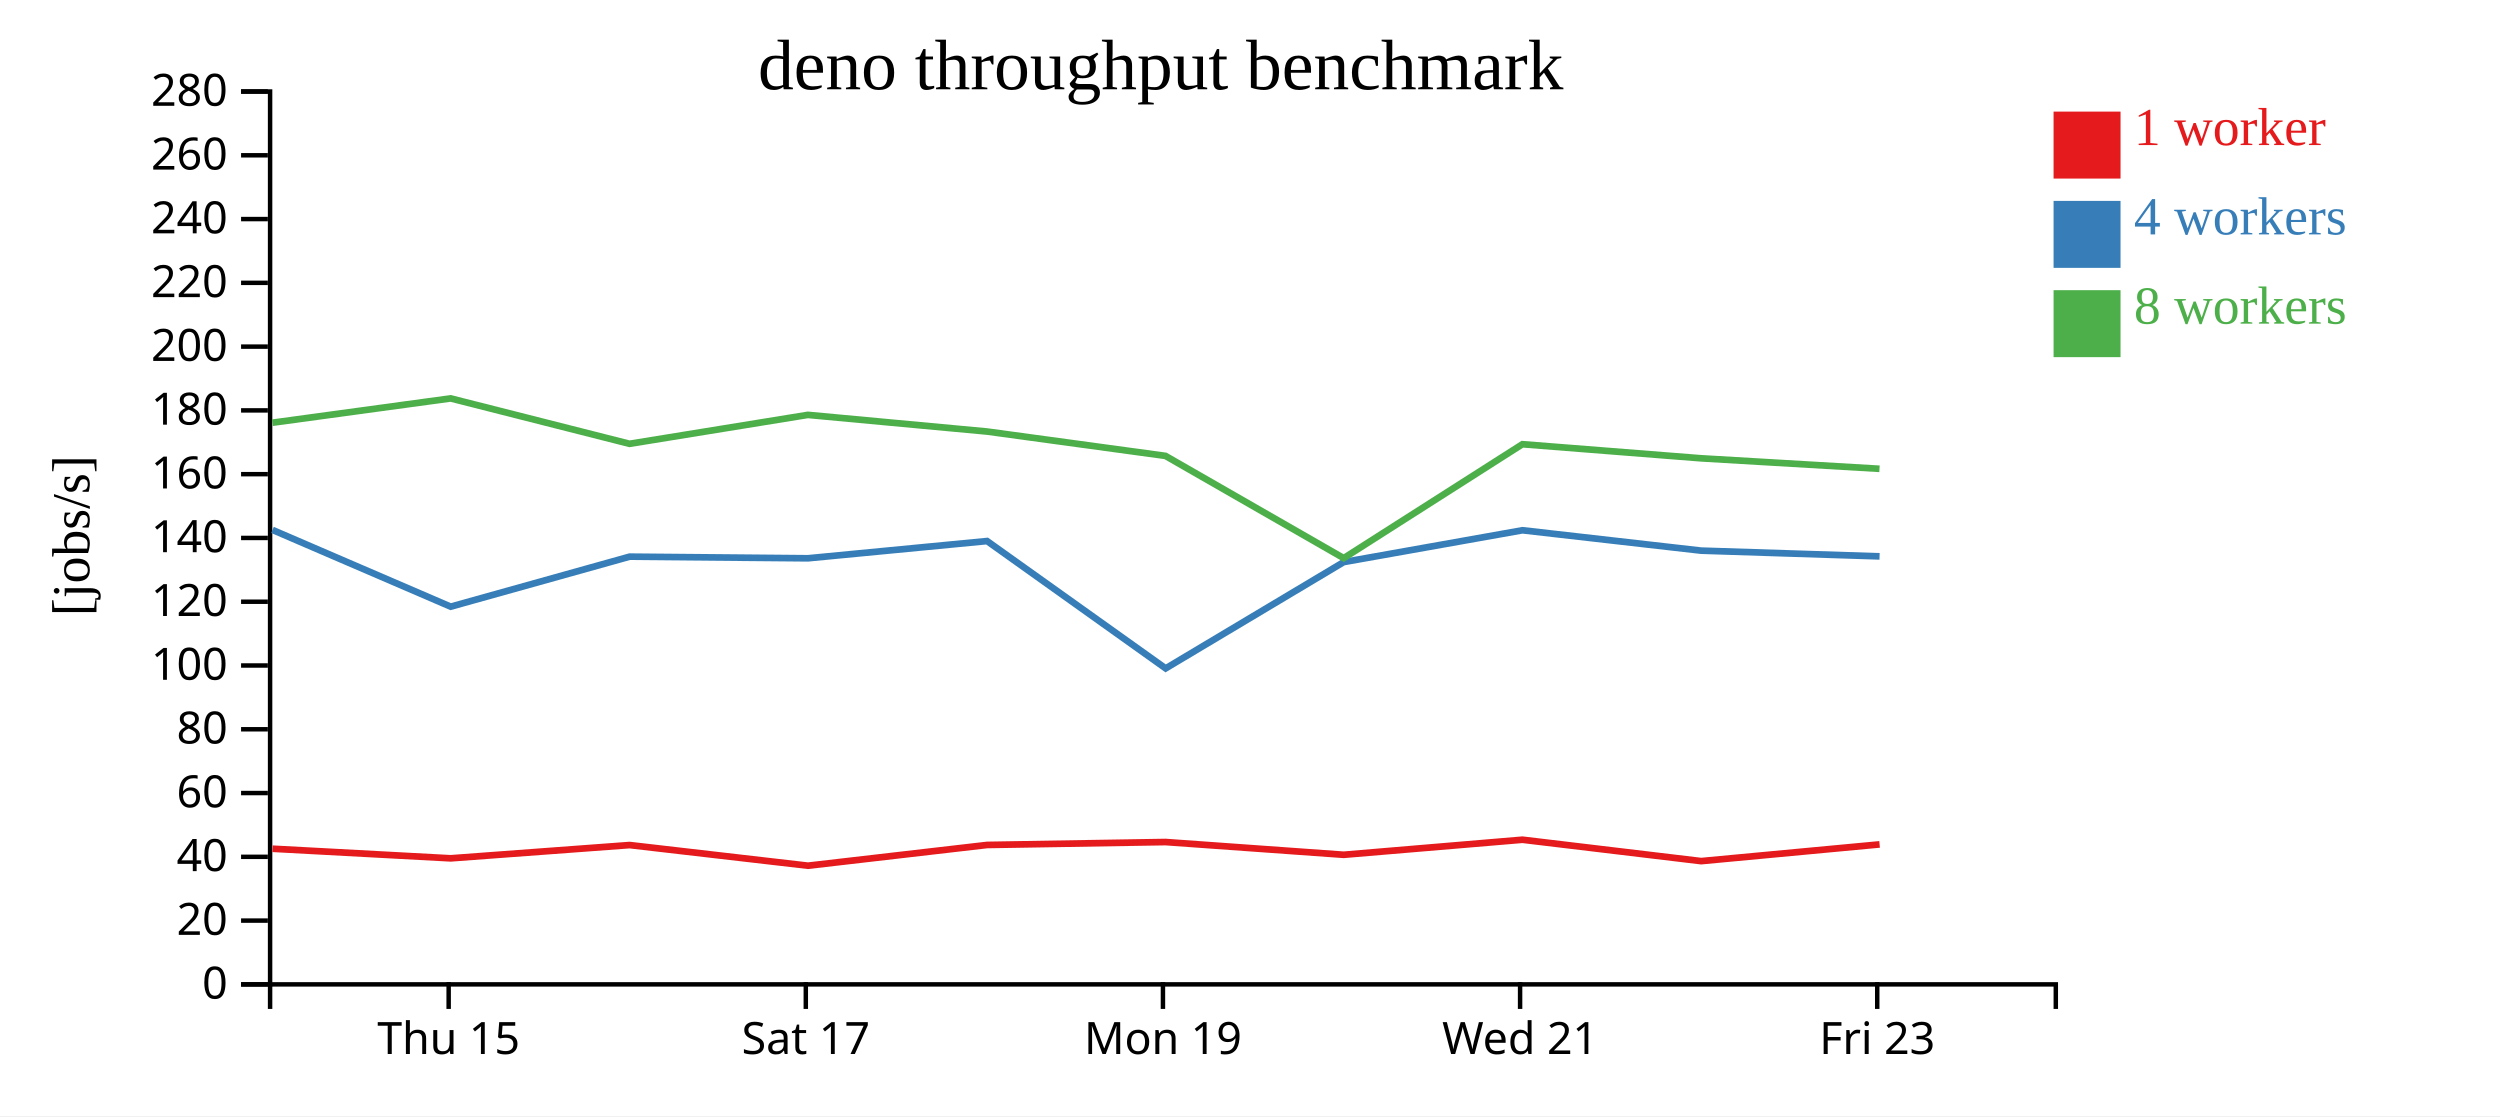
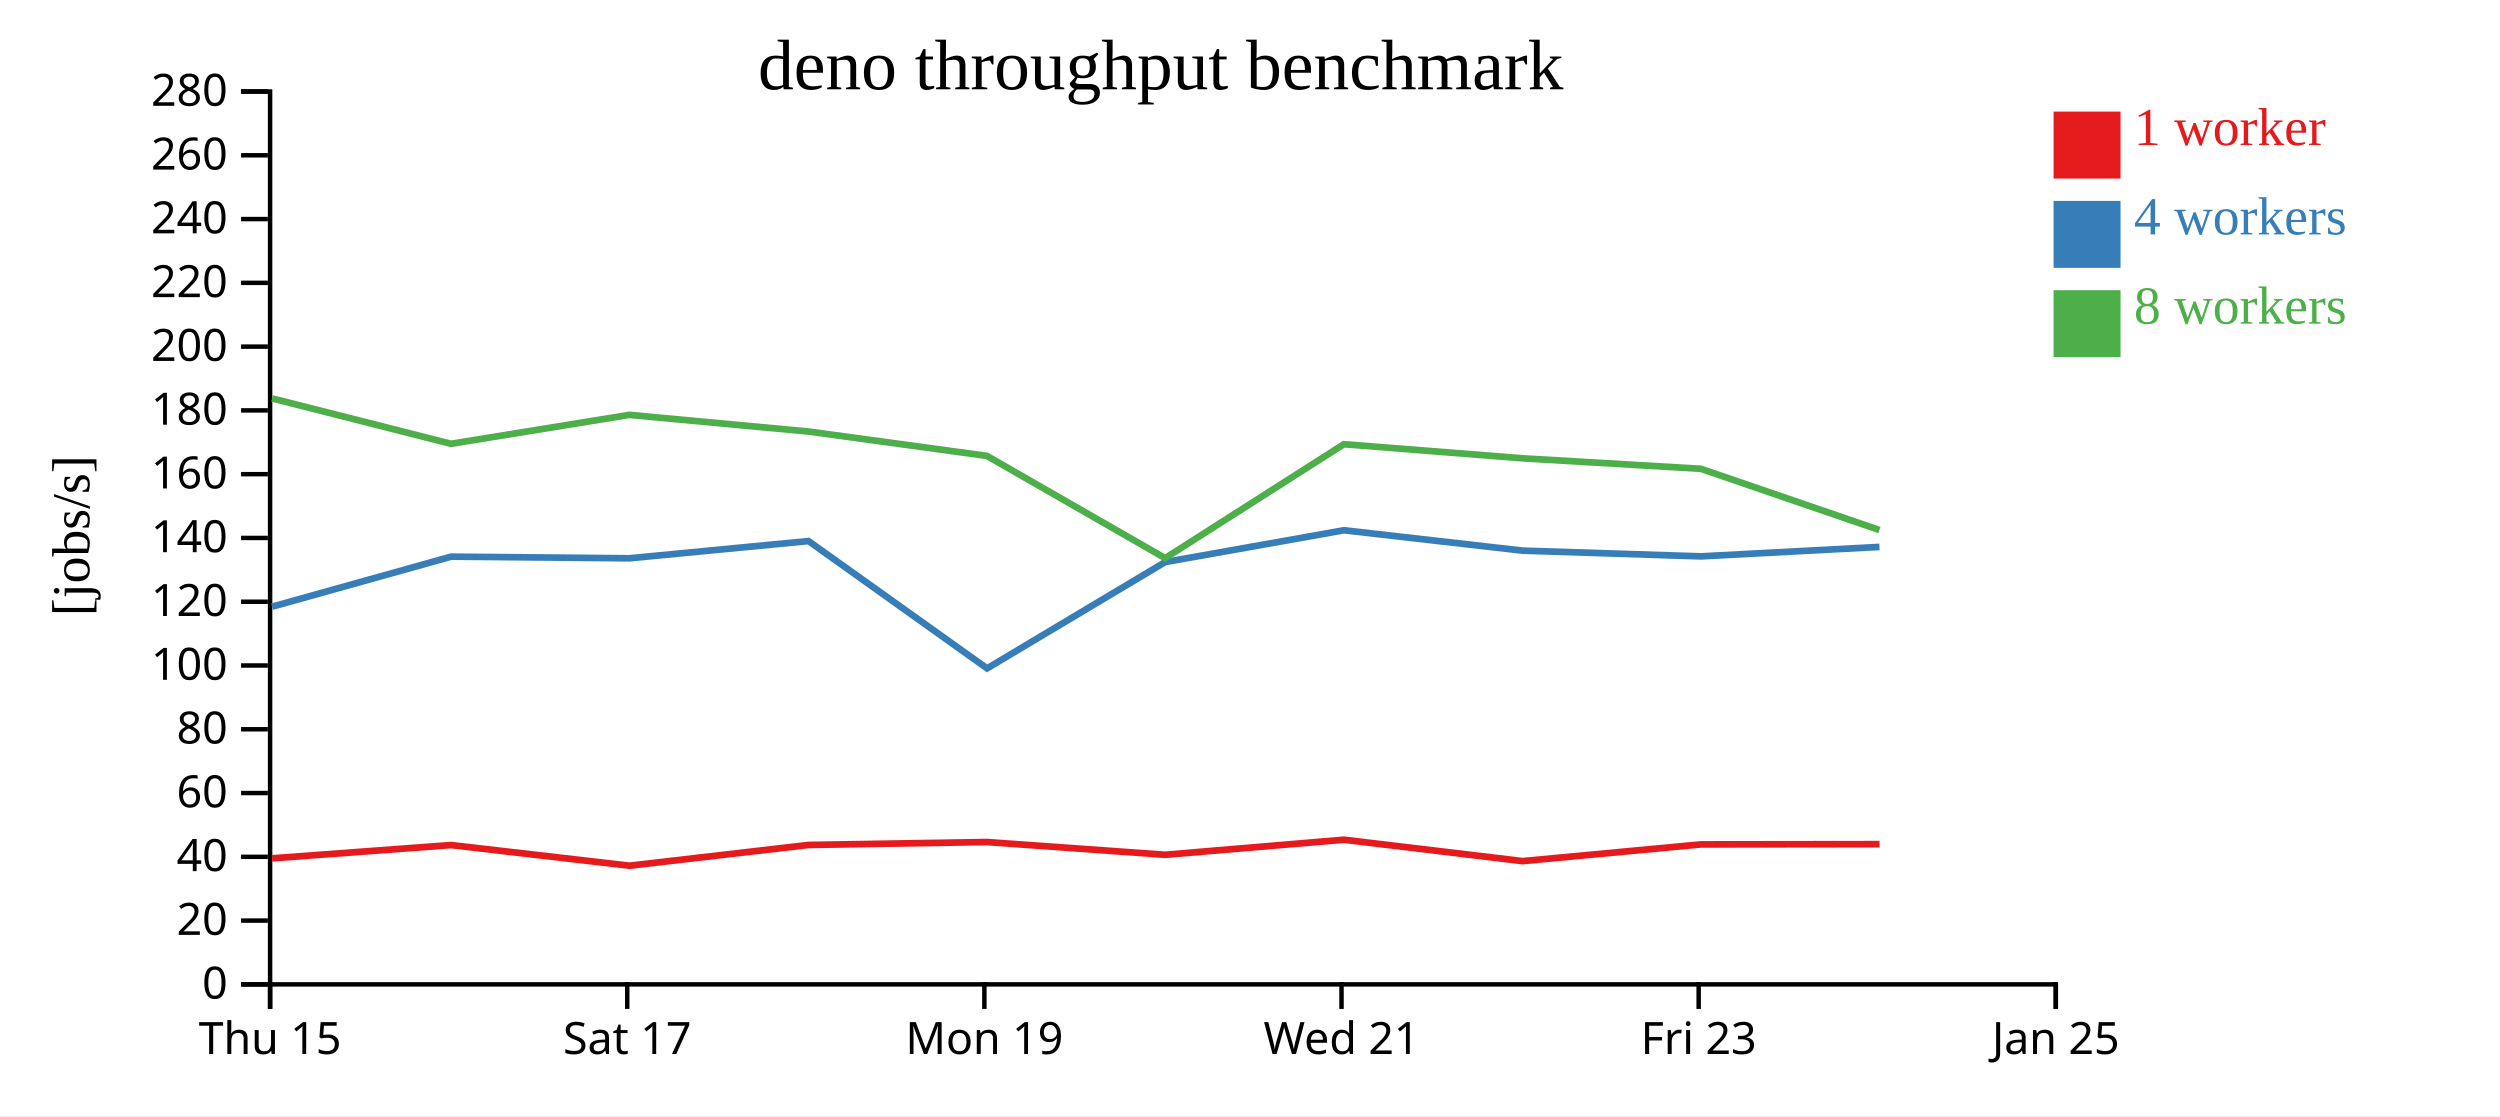
<svg xmlns="http://www.w3.org/2000/svg" width="560" height="250">
  <rect width="100%" height="100%" fill="white" />
  <g transform="translate(60,20)">
    <g transform="translate(0,200)" fill="none" font-size="10" font-family="sans-serif" text-anchor="middle">
      <path class="domain" stroke="currentColor" d="M0.5,6V0.5H400.5V6" />
-       <g class="tick" opacity="1" transform="translate(40.5,0)">
+       <g class="tick" opacity="1" transform="translate(0.5,0)">
        <line stroke="currentColor" y2="6" />
        <text fill="currentColor" y="9" dy="0.71em">Thu 15</text>
      </g>
-       <g class="tick" opacity="1" transform="translate(120.5,0)">
+       <g class="tick" opacity="1" transform="translate(80.5,0)">
        <line stroke="currentColor" y2="6" />
        <text fill="currentColor" y="9" dy="0.71em">Sat 17</text>
      </g>
-       <g class="tick" opacity="1" transform="translate(200.5,0)">
+       <g class="tick" opacity="1" transform="translate(160.5,0)">
        <line stroke="currentColor" y2="6" />
        <text fill="currentColor" y="9" dy="0.71em">Mon 19</text>
      </g>
-       <g class="tick" opacity="1" transform="translate(280.5,0)">
+       <g class="tick" opacity="1" transform="translate(240.5,0)">
        <line stroke="currentColor" y2="6" />
        <text fill="currentColor" y="9" dy="0.71em">Wed 21</text>
      </g>
-       <g class="tick" opacity="1" transform="translate(360.5,0)">
+       <g class="tick" opacity="1" transform="translate(320.5,0)">
        <line stroke="currentColor" y2="6" />
        <text fill="currentColor" y="9" dy="0.71em">Fri 23</text>
+       </g>
+       <g class="tick" opacity="1" transform="translate(400.5,0)">
+         <line stroke="currentColor" y2="6" />
+         <text fill="currentColor" y="9" dy="0.71em">Jan 25</text>
      </g>
    </g>
    <g fill="none" font-size="10" font-family="sans-serif" text-anchor="end">
      <path class="domain" stroke="currentColor" d="M-6,200.5H0.5V0.5H-6" />
      <g class="tick" opacity="1" transform="translate(0,200.5)">
        <line stroke="currentColor" x2="-6" />
        <text fill="currentColor" x="-9" dy="0.32em">0</text>
      </g>
      <g class="tick" opacity="1" transform="translate(0,186.2143)">
        <line stroke="currentColor" x2="-6" />
        <text fill="currentColor" x="-9" dy="0.32em">20</text>
      </g>
      <g class="tick" opacity="1" transform="translate(0,171.9286)">
        <line stroke="currentColor" x2="-6" />
        <text fill="currentColor" x="-9" dy="0.32em">40</text>
      </g>
      <g class="tick" opacity="1" transform="translate(0,157.6429)">
        <line stroke="currentColor" x2="-6" />
        <text fill="currentColor" x="-9" dy="0.32em">60</text>
      </g>
      <g class="tick" opacity="1" transform="translate(0,143.3571)">
        <line stroke="currentColor" x2="-6" />
        <text fill="currentColor" x="-9" dy="0.32em">80</text>
      </g>
      <g class="tick" opacity="1" transform="translate(0,129.0714)">
        <line stroke="currentColor" x2="-6" />
        <text fill="currentColor" x="-9" dy="0.32em">100</text>
      </g>
      <g class="tick" opacity="1" transform="translate(0,114.7857)">
        <line stroke="currentColor" x2="-6" />
        <text fill="currentColor" x="-9" dy="0.32em">120</text>
      </g>
      <g class="tick" opacity="1" transform="translate(0,100.5)">
        <line stroke="currentColor" x2="-6" />
        <text fill="currentColor" x="-9" dy="0.32em">140</text>
      </g>
      <g class="tick" opacity="1" transform="translate(0,86.21429)">
        <line stroke="currentColor" x2="-6" />
        <text fill="currentColor" x="-9" dy="0.32em">160</text>
      </g>
      <g class="tick" opacity="1" transform="translate(0,71.92857)">
        <line stroke="currentColor" x2="-6" />
        <text fill="currentColor" x="-9" dy="0.32em">180</text>
      </g>
      <g class="tick" opacity="1" transform="translate(0,57.64286)">
        <line stroke="currentColor" x2="-6" />
        <text fill="currentColor" x="-9" dy="0.32em">200</text>
      </g>
      <g class="tick" opacity="1" transform="translate(0,43.35714)">
        <line stroke="currentColor" x2="-6" />
        <text fill="currentColor" x="-9" dy="0.32em">220</text>
      </g>
      <g class="tick" opacity="1" transform="translate(0,29.07143)">
        <line stroke="currentColor" x2="-6" />
        <text fill="currentColor" x="-9" dy="0.32em">240</text>
      </g>
      <g class="tick" opacity="1" transform="translate(0,14.78571)">
        <line stroke="currentColor" x2="-6" />
        <text fill="currentColor" x="-9" dy="0.32em">260</text>
      </g>
      <g class="tick" opacity="1" transform="translate(0,0.5)">
        <line stroke="currentColor" x2="-6" />
        <text fill="currentColor" x="-9" dy="0.32em">280</text>
      </g>
    </g>
    <text text-anchor="middle" style="font-size: 12px" transform="rotate(-90)" y="-40" x="-100">[jobs/s]</text>
    <text text-anchor="middle" style="font-size: 16px" y="0" x="200">deno throughput benchmark</text>
-     <path class="line" fill="none" stroke="#e41a1c" stroke-width="1.5" d="M1.048,170.116L40.943,172.265L81.033,169.294L120.99,173.918L161.105,169.27L201.084,168.617L240.989,171.472L281.026,168.098L321.064,172.89L361.026,169.145" />
-     <path class="line" fill="none" stroke="#377eb8" stroke-width="1.5" d="M1.039,98.702L40.951,115.894L81.029,104.694L120.978,105.057L161.1,101.196L201.104,129.719L240.988,105.908L281.029,98.779L321.058,103.344L361.023,104.626" />
-     <path class="line" fill="none" stroke="#4daf4a" stroke-width="1.5" d="M1.022,74.687L40.936,69.242L81.006,79.412L120.951,72.933L161.086,76.663L201.06,82.118L240.987,105.024L281.02,79.506L321.035,82.66L361.007,85.015" />
+     <path class="line" fill="none" stroke="#e41a1c" stroke-width="1.5" d="M0.943,172.265L41.033,169.294L80.99,173.918L121.105,169.27L161.084,168.617L200.989,171.472L241.026,168.098L281.064,172.89L321.026,169.145L361.018,169.092" />
+     <path class="line" fill="none" stroke="#377eb8" stroke-width="1.5" d="M0.951,115.894L41.029,104.694L80.978,105.057L121.1,101.196L161.104,129.719L200.988,105.908L241.029,98.779L281.058,103.344L321.023,104.626L360.998,102.509" />
+     <path class="line" fill="none" stroke="#4daf4a" stroke-width="1.5" d="M0.936,69.242L41.006,79.412L80.951,72.933L121.086,76.663L161.06,82.118L200.987,105.024L241.02,79.506L281.035,82.66L321.007,85.015L360.997,98.731" />
    <rect class="dot" x="400" y="5" width="15" height="15" style="fill: #e41a1c;" />
    <rect class="dot" x="400" y="25" width="15" height="15" style="fill: #377eb8;" />
    <rect class="dot" x="400" y="45" width="15" height="15" style="fill: #4daf4a;" />
    <text class="label" x="418" y="12.5" style="fill: #e41a1c; alignment-baseline: middle;" text-anchor="left">1 worker</text>
    <text class="label" x="418" y="32.5" style="fill: #377eb8; alignment-baseline: middle;" text-anchor="left">4 workers</text>
    <text class="label" x="418" y="52.5" style="fill: #4daf4a; alignment-baseline: middle;" text-anchor="left">8 workers</text>
  </g>
</svg>
